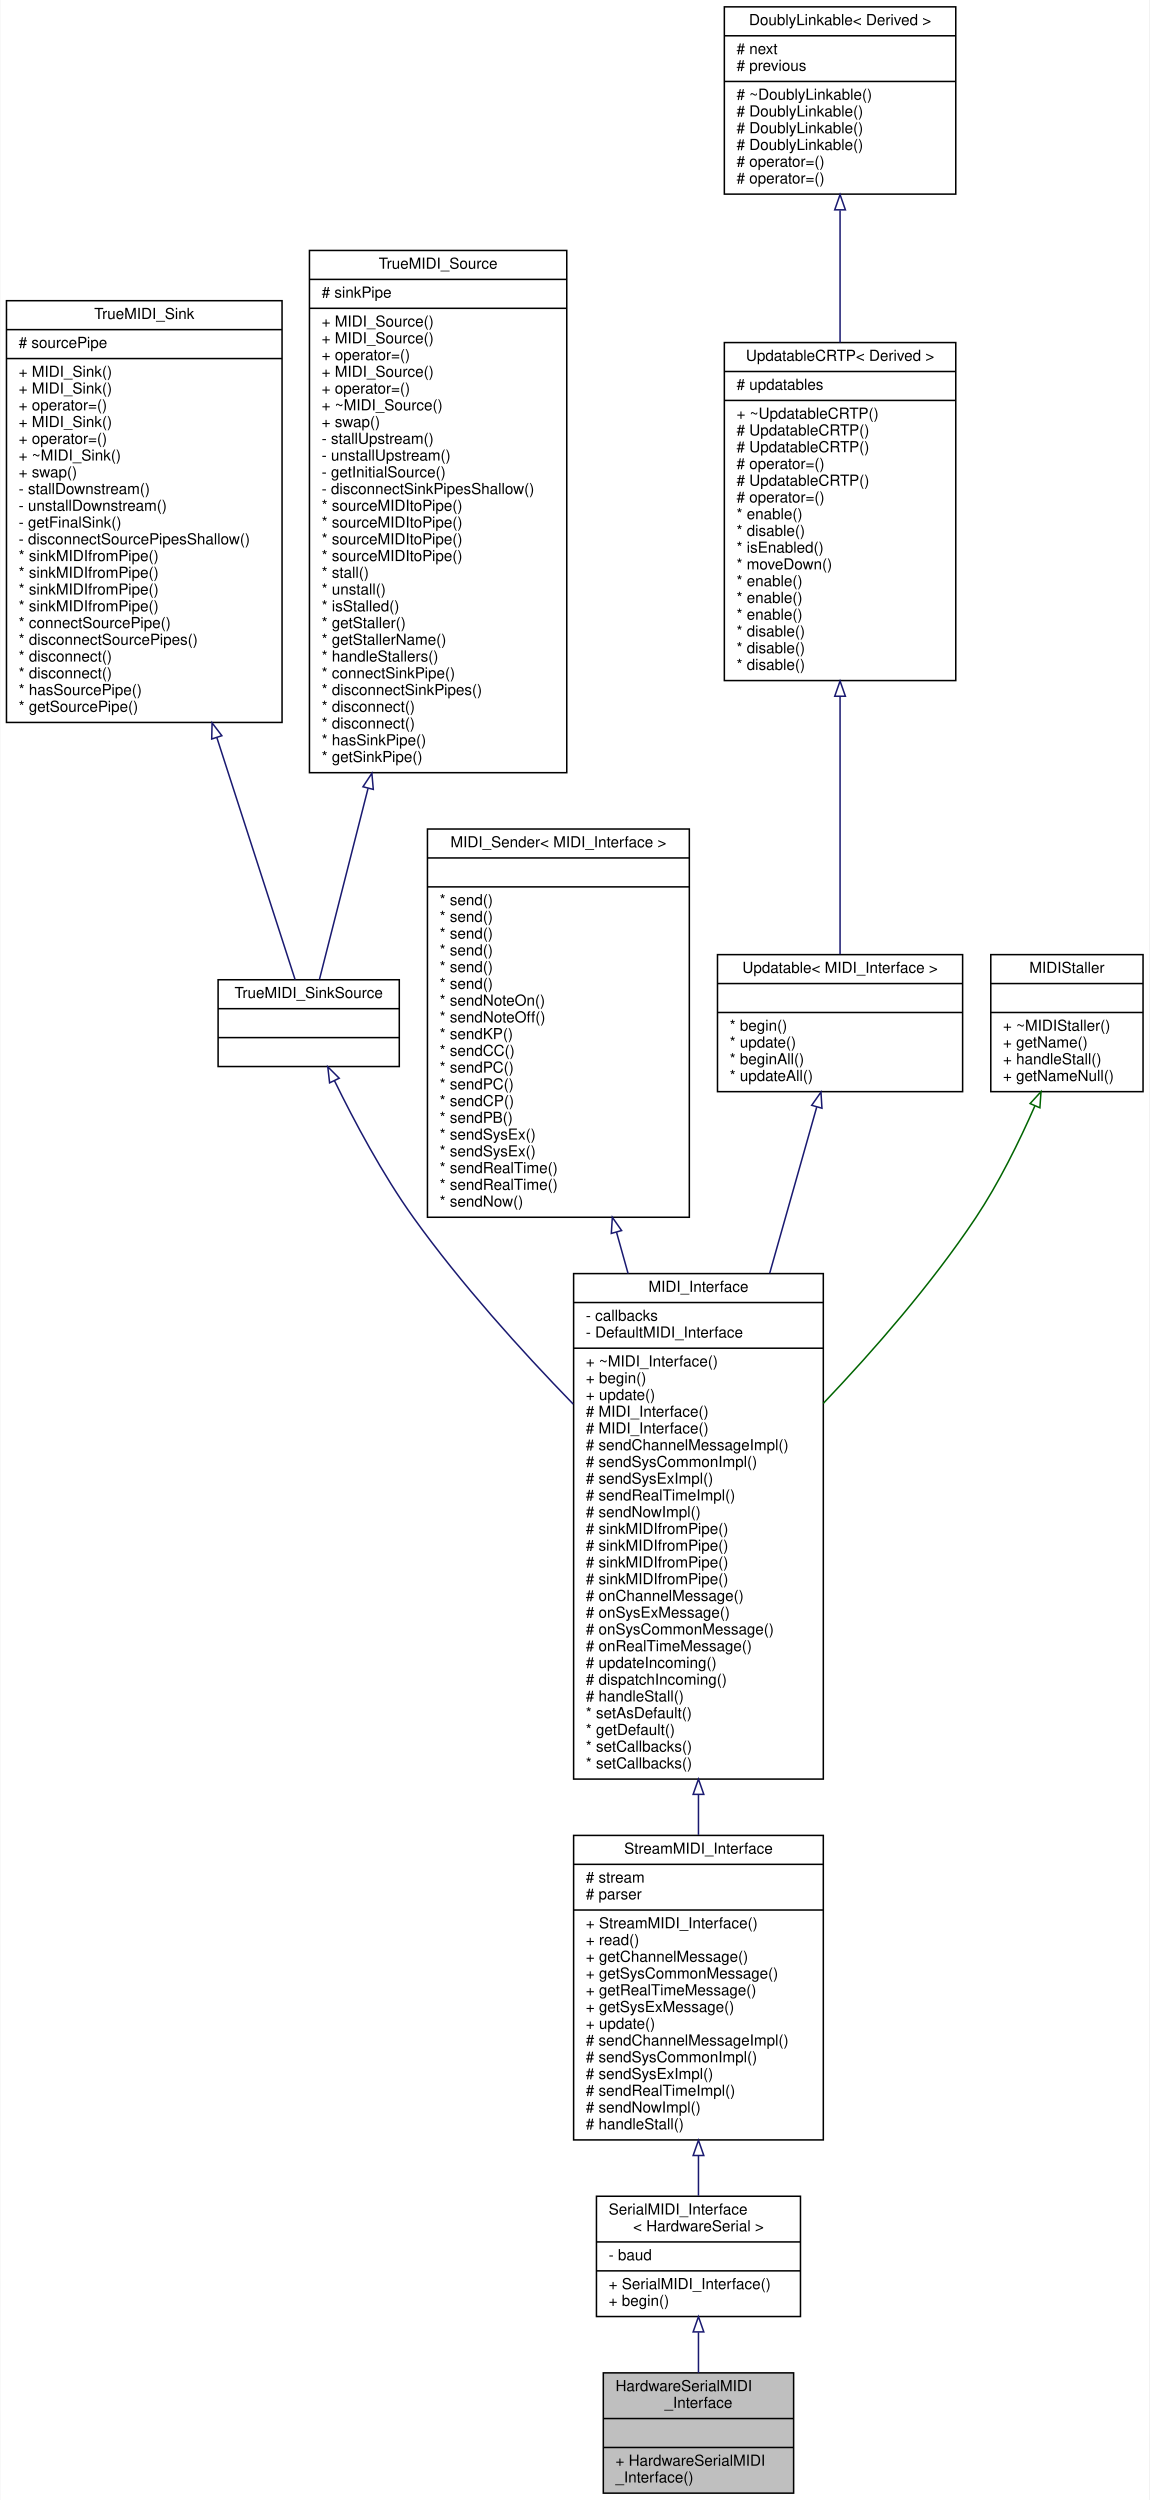
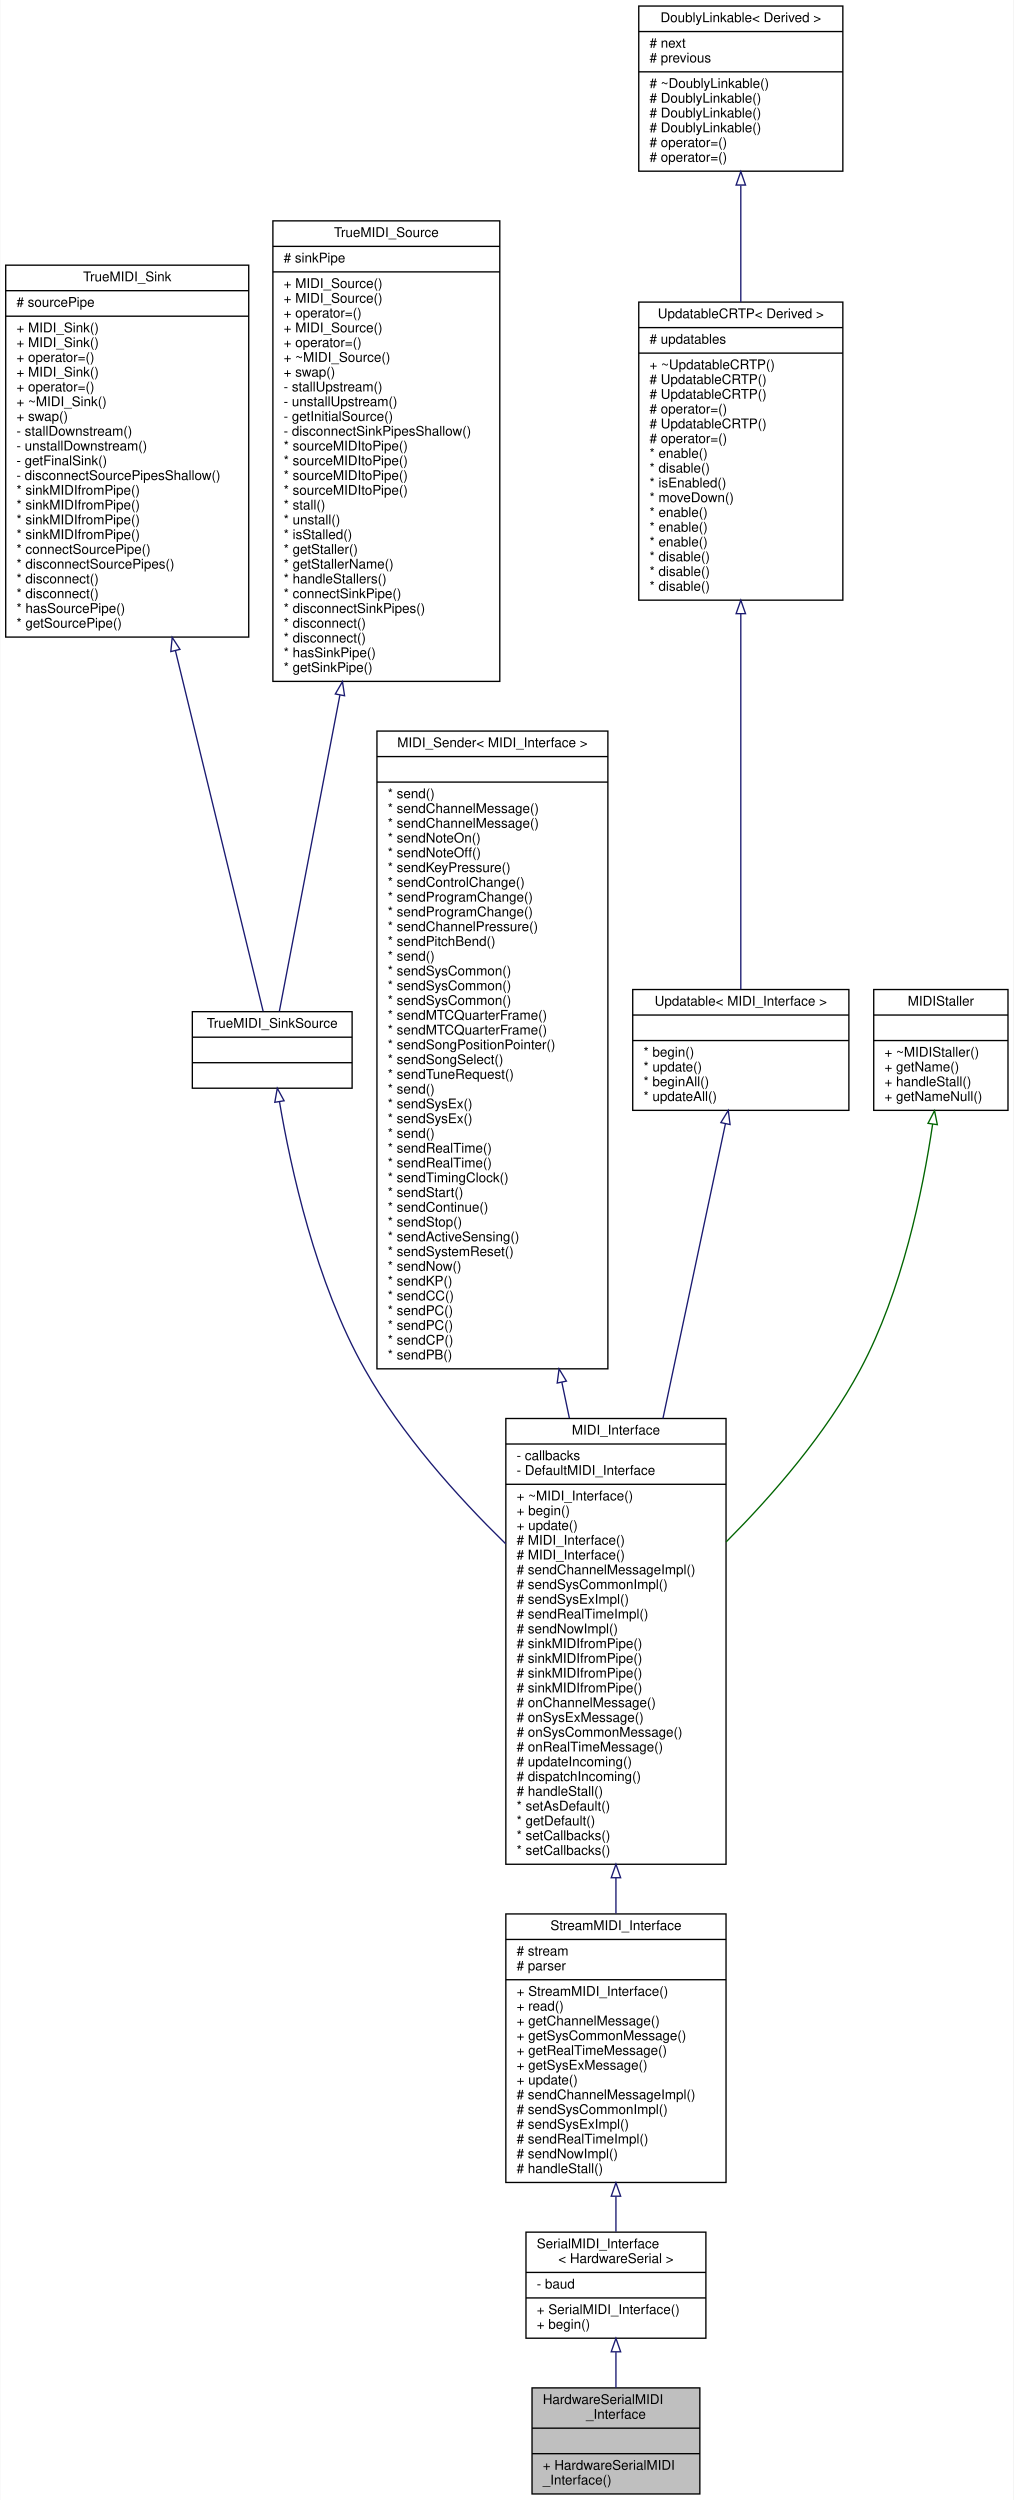
- <svg xmlns="http://www.w3.org/2000/svg" xmlns:xlink="http://www.w3.org/1999/xlink" width="755pt" height="1642pt" viewBox="0.00 0.00 754.50 1642.00">
-   <g id="graph0" class="graph" transform="scale(1 1) rotate(0) translate(4 1638)">
-     <polygon fill="white" stroke="transparent" points="-4,4 -4,-1638 750.5,-1638 750.5,4 -4,4" />
+ <svg xmlns="http://www.w3.org/2000/svg" xmlns:xlink="http://www.w3.org/1999/xlink" width="755pt" height="1862pt" viewBox="0.00 0.00 754.50 1862.00">
+   <g id="graph0" class="graph" transform="scale(1 1) rotate(0) translate(4 1858)">
+     <polygon fill="white" stroke="transparent" points="-4,4 -4,-1858 750.5,-1858 750.5,4 -4,4" />
    <g id="node1" class="node">
      <g id="a_node1">
        <a xlink:title="A class for MIDI interfaces sending and receiving MIDI messages over a Hardware Serial port.">
          <polygon fill="#bfbfbf" stroke="black" points="392,-0.5 392,-79.5 517,-79.5 517,-0.5 392,-0.5" />
          <text text-anchor="start" x="400" y="-67.5" font-family="Helvetica,sans-Serif" font-size="10.00">HardwareSerialMIDI</text>
          <text text-anchor="middle" x="454.5" y="-56.5" font-family="Helvetica,sans-Serif" font-size="10.00">_Interface</text>
          <polyline fill="none" stroke="black" points="392,-49.5 517,-49.5 " />
          <text text-anchor="middle" x="454.5" y="-37.5" font-family="Helvetica,sans-Serif" font-size="10.00"> </text>
          <polyline fill="none" stroke="black" points="392,-30.5 517,-30.5 " />
          <text text-anchor="start" x="400" y="-18.5" font-family="Helvetica,sans-Serif" font-size="10.00">+ HardwareSerialMIDI</text>
          <text text-anchor="start" x="400" y="-7.5" font-family="Helvetica,sans-Serif" font-size="10.00">_Interface()</text>
        </a>
      </g>
    </g>
    <g id="node2" class="node">
      <g id="a_node2">
        <a xlink:href="../../d9/db8/classSerialMIDI__Interface.html" target="_top" xlink:title=" ">
          <polygon fill="white" stroke="black" points="387.5,-116.5 387.5,-195.5 521.5,-195.5 521.5,-116.5 387.5,-116.5" />
          <text text-anchor="start" x="395.5" y="-183.5" font-family="Helvetica,sans-Serif" font-size="10.00">SerialMIDI_Interface</text>
          <text text-anchor="middle" x="454.5" y="-172.5" font-family="Helvetica,sans-Serif" font-size="10.00">&lt; HardwareSerial &gt;</text>
          <polyline fill="none" stroke="black" points="387.5,-165.5 521.5,-165.5 " />
          <text text-anchor="start" x="395.5" y="-153.5" font-family="Helvetica,sans-Serif" font-size="10.00">- baud</text>
          <polyline fill="none" stroke="black" points="387.5,-146.5 521.5,-146.5 " />
          <text text-anchor="start" x="395.5" y="-134.5" font-family="Helvetica,sans-Serif" font-size="10.00">+ SerialMIDI_Interface()</text>
          <text text-anchor="start" x="395.5" y="-123.5" font-family="Helvetica,sans-Serif" font-size="10.00">+ begin()</text>
        </a>
      </g>
    </g>
    <g id="edge1" class="edge">
      <path fill="none" stroke="midnightblue" d="M454.5,-106.15C454.5,-97.26 454.5,-88.1 454.5,-79.56" />
      <polygon fill="none" stroke="midnightblue" points="451,-106.4 454.5,-116.4 458,-106.4 451,-106.4" />
    </g>
    <g id="node3" class="node">
      <g id="a_node3">
        <a xlink:href="../../d3/dc3/classStreamMIDI__Interface.html" target="_top" xlink:title="A class for MIDI interfaces sending and receiving MIDI messages over a Stream.">
          <polygon fill="white" stroke="black" points="372.5,-232.5 372.5,-432.5 536.5,-432.5 536.5,-232.5 372.5,-232.5" />
          <text text-anchor="middle" x="454.5" y="-420.5" font-family="Helvetica,sans-Serif" font-size="10.00">StreamMIDI_Interface</text>
          <polyline fill="none" stroke="black" points="372.5,-413.5 536.5,-413.5 " />
          <text text-anchor="start" x="380.5" y="-401.5" font-family="Helvetica,sans-Serif" font-size="10.00"># stream</text>
          <text text-anchor="start" x="380.5" y="-390.5" font-family="Helvetica,sans-Serif" font-size="10.00"># parser</text>
          <polyline fill="none" stroke="black" points="372.5,-383.5 536.5,-383.5 " />
          <text text-anchor="start" x="380.5" y="-371.5" font-family="Helvetica,sans-Serif" font-size="10.00">+ StreamMIDI_Interface()</text>
          <text text-anchor="start" x="380.5" y="-360.5" font-family="Helvetica,sans-Serif" font-size="10.00">+ read()</text>
          <text text-anchor="start" x="380.5" y="-349.5" font-family="Helvetica,sans-Serif" font-size="10.00">+ getChannelMessage()</text>
          <text text-anchor="start" x="380.5" y="-338.5" font-family="Helvetica,sans-Serif" font-size="10.00">+ getSysCommonMessage()</text>
          <text text-anchor="start" x="380.5" y="-327.5" font-family="Helvetica,sans-Serif" font-size="10.00">+ getRealTimeMessage()</text>
          <text text-anchor="start" x="380.5" y="-316.5" font-family="Helvetica,sans-Serif" font-size="10.00">+ getSysExMessage()</text>
          <text text-anchor="start" x="380.5" y="-305.5" font-family="Helvetica,sans-Serif" font-size="10.00">+ update()</text>
          <text text-anchor="start" x="380.5" y="-294.5" font-family="Helvetica,sans-Serif" font-size="10.00"># sendChannelMessageImpl()</text>
          <text text-anchor="start" x="380.5" y="-283.5" font-family="Helvetica,sans-Serif" font-size="10.00"># sendSysCommonImpl()</text>
          <text text-anchor="start" x="380.5" y="-272.5" font-family="Helvetica,sans-Serif" font-size="10.00"># sendSysExImpl()</text>
          <text text-anchor="start" x="380.5" y="-261.5" font-family="Helvetica,sans-Serif" font-size="10.00"># sendRealTimeImpl()</text>
          <text text-anchor="start" x="380.5" y="-250.5" font-family="Helvetica,sans-Serif" font-size="10.00"># sendNowImpl()</text>
          <text text-anchor="start" x="380.5" y="-239.5" font-family="Helvetica,sans-Serif" font-size="10.00"># handleStall()</text>
        </a>
      </g>
    </g>
    <g id="edge2" class="edge">
      <path fill="none" stroke="midnightblue" d="M454.5,-222.09C454.5,-212.83 454.5,-203.92 454.5,-195.82" />
      <polygon fill="none" stroke="midnightblue" points="451,-222.27 454.5,-232.27 458,-222.27 451,-222.27" />
    </g>
    <g id="node4" class="node">
      <g id="a_node4">
        <a xlink:href="../../d9/d73/classMIDI__Interface.html" target="_top" xlink:title="An abstract class for MIDI interfaces.">
          <polygon fill="white" stroke="black" points="372.5,-469.5 372.5,-801.5 536.5,-801.5 536.5,-469.5 372.5,-469.5" />
          <text text-anchor="middle" x="454.5" y="-789.5" font-family="Helvetica,sans-Serif" font-size="10.00">MIDI_Interface</text>
          <polyline fill="none" stroke="black" points="372.5,-782.5 536.5,-782.5 " />
          <text text-anchor="start" x="380.5" y="-770.5" font-family="Helvetica,sans-Serif" font-size="10.00">- callbacks</text>
          <text text-anchor="start" x="380.5" y="-759.5" font-family="Helvetica,sans-Serif" font-size="10.00">- DefaultMIDI_Interface</text>
          <polyline fill="none" stroke="black" points="372.5,-752.5 536.5,-752.5 " />
          <text text-anchor="start" x="380.5" y="-740.5" font-family="Helvetica,sans-Serif" font-size="10.00">+ ~MIDI_Interface()</text>
          <text text-anchor="start" x="380.5" y="-729.5" font-family="Helvetica,sans-Serif" font-size="10.00">+ begin()</text>
          <text text-anchor="start" x="380.5" y="-718.5" font-family="Helvetica,sans-Serif" font-size="10.00">+ update()</text>
          <text text-anchor="start" x="380.5" y="-707.5" font-family="Helvetica,sans-Serif" font-size="10.00"># MIDI_Interface()</text>
          <text text-anchor="start" x="380.5" y="-696.5" font-family="Helvetica,sans-Serif" font-size="10.00"># MIDI_Interface()</text>
          <text text-anchor="start" x="380.5" y="-685.5" font-family="Helvetica,sans-Serif" font-size="10.00"># sendChannelMessageImpl()</text>
          <text text-anchor="start" x="380.5" y="-674.5" font-family="Helvetica,sans-Serif" font-size="10.00"># sendSysCommonImpl()</text>
          <text text-anchor="start" x="380.5" y="-663.5" font-family="Helvetica,sans-Serif" font-size="10.00"># sendSysExImpl()</text>
          <text text-anchor="start" x="380.5" y="-652.5" font-family="Helvetica,sans-Serif" font-size="10.00"># sendRealTimeImpl()</text>
          <text text-anchor="start" x="380.5" y="-641.5" font-family="Helvetica,sans-Serif" font-size="10.00"># sendNowImpl()</text>
          <text text-anchor="start" x="380.5" y="-630.5" font-family="Helvetica,sans-Serif" font-size="10.00"># sinkMIDIfromPipe()</text>
          <text text-anchor="start" x="380.5" y="-619.5" font-family="Helvetica,sans-Serif" font-size="10.00"># sinkMIDIfromPipe()</text>
          <text text-anchor="start" x="380.5" y="-608.5" font-family="Helvetica,sans-Serif" font-size="10.00"># sinkMIDIfromPipe()</text>
          <text text-anchor="start" x="380.5" y="-597.5" font-family="Helvetica,sans-Serif" font-size="10.00"># sinkMIDIfromPipe()</text>
          <text text-anchor="start" x="380.5" y="-586.5" font-family="Helvetica,sans-Serif" font-size="10.00"># onChannelMessage()</text>
          <text text-anchor="start" x="380.5" y="-575.5" font-family="Helvetica,sans-Serif" font-size="10.00"># onSysExMessage()</text>
          <text text-anchor="start" x="380.5" y="-564.5" font-family="Helvetica,sans-Serif" font-size="10.00"># onSysCommonMessage()</text>
          <text text-anchor="start" x="380.5" y="-553.5" font-family="Helvetica,sans-Serif" font-size="10.00"># onRealTimeMessage()</text>
          <text text-anchor="start" x="380.5" y="-542.5" font-family="Helvetica,sans-Serif" font-size="10.00"># updateIncoming()</text>
          <text text-anchor="start" x="380.5" y="-531.5" font-family="Helvetica,sans-Serif" font-size="10.00"># dispatchIncoming()</text>
          <text text-anchor="start" x="380.5" y="-520.5" font-family="Helvetica,sans-Serif" font-size="10.00"># handleStall()</text>
          <text text-anchor="start" x="380.5" y="-509.5" font-family="Helvetica,sans-Serif" font-size="10.00">* setAsDefault()</text>
          <text text-anchor="start" x="380.5" y="-498.5" font-family="Helvetica,sans-Serif" font-size="10.00">* getDefault()</text>
          <text text-anchor="start" x="380.5" y="-487.5" font-family="Helvetica,sans-Serif" font-size="10.00">* setCallbacks()</text>
          <text text-anchor="start" x="380.5" y="-476.5" font-family="Helvetica,sans-Serif" font-size="10.00">* setCallbacks()</text>
        </a>
      </g>
    </g>
    <g id="edge3" class="edge">
      <path fill="none" stroke="midnightblue" d="M454.5,-459.29C454.5,-450.3 454.5,-441.44 454.5,-432.84" />
      <polygon fill="none" stroke="midnightblue" points="451,-459.47 454.5,-469.47 458,-459.47 451,-459.47" />
    </g>
    <g id="node5" class="node">
      <g id="a_node5">
        <a xlink:href="../../d0/dc3/structTrueMIDI__SinkSource.html" target="_top" xlink:title="A struct that is both a TrueMIDI_Sink and a TrueMIDI_Source.">
-           <polygon fill="white" stroke="black" points="139,-937.5 139,-994.5 258,-994.5 258,-937.5 139,-937.5" />
-           <text text-anchor="middle" x="198.5" y="-982.5" font-family="Helvetica,sans-Serif" font-size="10.00">TrueMIDI_SinkSource</text>
-           <polyline fill="none" stroke="black" points="139,-975.5 258,-975.5 " />
-           <text text-anchor="middle" x="198.5" y="-963.5" font-family="Helvetica,sans-Serif" font-size="10.00"> </text>
-           <polyline fill="none" stroke="black" points="139,-956.5 258,-956.5 " />
-           <text text-anchor="middle" x="198.5" y="-944.5" font-family="Helvetica,sans-Serif" font-size="10.00"> </text>
+           <polygon fill="white" stroke="black" points="139,-1047.5 139,-1104.5 258,-1104.5 258,-1047.5 139,-1047.5" />
+           <text text-anchor="middle" x="198.5" y="-1092.5" font-family="Helvetica,sans-Serif" font-size="10.00">TrueMIDI_SinkSource</text>
+           <polyline fill="none" stroke="black" points="139,-1085.5 258,-1085.5 " />
+           <text text-anchor="middle" x="198.5" y="-1073.5" font-family="Helvetica,sans-Serif" font-size="10.00"> </text>
+           <polyline fill="none" stroke="black" points="139,-1066.5 258,-1066.5 " />
+           <text text-anchor="middle" x="198.5" y="-1054.5" font-family="Helvetica,sans-Serif" font-size="10.00"> </text>
        </a>
      </g>
    </g>
    <g id="edge4" class="edge">
-       <path fill="none" stroke="midnightblue" d="M215.46,-928.13C228.22,-901.98 246.97,-866.59 267.5,-838 298.41,-794.97 337.67,-751.38 372.23,-715.79" />
-       <polygon fill="none" stroke="midnightblue" points="212.23,-926.79 211.04,-937.32 218.53,-929.83 212.23,-926.79" />
+       <path fill="none" stroke="midnightblue" d="M203.92,-1037.39C212.12,-988.8 230.78,-902.78 267.5,-838 294.8,-789.84 335.76,-743.95 372.39,-708.16" />
+       <polygon fill="none" stroke="midnightblue" points="200.43,-1037.02 202.28,-1047.45 207.34,-1038.15 200.43,-1037.02" />
    </g>
    <g id="node6" class="node">
      <g id="a_node6">
        <a xlink:href="../../d9/db6/classMIDI__Sink.html" target="_top" xlink:title="Receives MIDI messages from a MIDI pipe.">
-           <polygon fill="white" stroke="black" points="0,-1163.5 0,-1440.5 181,-1440.5 181,-1163.5 0,-1163.5" />
-           <text text-anchor="middle" x="90.5" y="-1428.5" font-family="Helvetica,sans-Serif" font-size="10.00">TrueMIDI_Sink</text>
-           <polyline fill="none" stroke="black" points="0,-1421.5 181,-1421.5 " />
-           <text text-anchor="start" x="8" y="-1409.5" font-family="Helvetica,sans-Serif" font-size="10.00"># sourcePipe</text>
-           <polyline fill="none" stroke="black" points="0,-1402.5 181,-1402.5 " />
-           <text text-anchor="start" x="8" y="-1390.5" font-family="Helvetica,sans-Serif" font-size="10.00">+ MIDI_Sink()</text>
-           <text text-anchor="start" x="8" y="-1379.5" font-family="Helvetica,sans-Serif" font-size="10.00">+ MIDI_Sink()</text>
-           <text text-anchor="start" x="8" y="-1368.5" font-family="Helvetica,sans-Serif" font-size="10.00">+ operator=()</text>
-           <text text-anchor="start" x="8" y="-1357.5" font-family="Helvetica,sans-Serif" font-size="10.00">+ MIDI_Sink()</text>
-           <text text-anchor="start" x="8" y="-1346.5" font-family="Helvetica,sans-Serif" font-size="10.00">+ operator=()</text>
-           <text text-anchor="start" x="8" y="-1335.5" font-family="Helvetica,sans-Serif" font-size="10.00">+ ~MIDI_Sink()</text>
-           <text text-anchor="start" x="8" y="-1324.5" font-family="Helvetica,sans-Serif" font-size="10.00">+ swap()</text>
-           <text text-anchor="start" x="8" y="-1313.5" font-family="Helvetica,sans-Serif" font-size="10.00">- stallDownstream()</text>
-           <text text-anchor="start" x="8" y="-1302.5" font-family="Helvetica,sans-Serif" font-size="10.00">- unstallDownstream()</text>
-           <text text-anchor="start" x="8" y="-1291.5" font-family="Helvetica,sans-Serif" font-size="10.00">- getFinalSink()</text>
-           <text text-anchor="start" x="8" y="-1280.5" font-family="Helvetica,sans-Serif" font-size="10.00">- disconnectSourcePipesShallow()</text>
-           <text text-anchor="start" x="8" y="-1269.5" font-family="Helvetica,sans-Serif" font-size="10.00">* sinkMIDIfromPipe()</text>
-           <text text-anchor="start" x="8" y="-1258.5" font-family="Helvetica,sans-Serif" font-size="10.00">* sinkMIDIfromPipe()</text>
-           <text text-anchor="start" x="8" y="-1247.5" font-family="Helvetica,sans-Serif" font-size="10.00">* sinkMIDIfromPipe()</text>
-           <text text-anchor="start" x="8" y="-1236.5" font-family="Helvetica,sans-Serif" font-size="10.00">* sinkMIDIfromPipe()</text>
-           <text text-anchor="start" x="8" y="-1225.5" font-family="Helvetica,sans-Serif" font-size="10.00">* connectSourcePipe()</text>
-           <text text-anchor="start" x="8" y="-1214.5" font-family="Helvetica,sans-Serif" font-size="10.00">* disconnectSourcePipes()</text>
-           <text text-anchor="start" x="8" y="-1203.5" font-family="Helvetica,sans-Serif" font-size="10.00">* disconnect()</text>
-           <text text-anchor="start" x="8" y="-1192.5" font-family="Helvetica,sans-Serif" font-size="10.00">* disconnect()</text>
-           <text text-anchor="start" x="8" y="-1181.5" font-family="Helvetica,sans-Serif" font-size="10.00">* hasSourcePipe()</text>
-           <text text-anchor="start" x="8" y="-1170.5" font-family="Helvetica,sans-Serif" font-size="10.00">* getSourcePipe()</text>
+           <polygon fill="white" stroke="black" points="0,-1383.5 0,-1660.5 181,-1660.5 181,-1383.5 0,-1383.5" />
+           <text text-anchor="middle" x="90.5" y="-1648.5" font-family="Helvetica,sans-Serif" font-size="10.00">TrueMIDI_Sink</text>
+           <polyline fill="none" stroke="black" points="0,-1641.5 181,-1641.5 " />
+           <text text-anchor="start" x="8" y="-1629.5" font-family="Helvetica,sans-Serif" font-size="10.00"># sourcePipe</text>
+           <polyline fill="none" stroke="black" points="0,-1622.5 181,-1622.5 " />
+           <text text-anchor="start" x="8" y="-1610.5" font-family="Helvetica,sans-Serif" font-size="10.00">+ MIDI_Sink()</text>
+           <text text-anchor="start" x="8" y="-1599.5" font-family="Helvetica,sans-Serif" font-size="10.00">+ MIDI_Sink()</text>
+           <text text-anchor="start" x="8" y="-1588.5" font-family="Helvetica,sans-Serif" font-size="10.00">+ operator=()</text>
+           <text text-anchor="start" x="8" y="-1577.5" font-family="Helvetica,sans-Serif" font-size="10.00">+ MIDI_Sink()</text>
+           <text text-anchor="start" x="8" y="-1566.5" font-family="Helvetica,sans-Serif" font-size="10.00">+ operator=()</text>
+           <text text-anchor="start" x="8" y="-1555.5" font-family="Helvetica,sans-Serif" font-size="10.00">+ ~MIDI_Sink()</text>
+           <text text-anchor="start" x="8" y="-1544.5" font-family="Helvetica,sans-Serif" font-size="10.00">+ swap()</text>
+           <text text-anchor="start" x="8" y="-1533.5" font-family="Helvetica,sans-Serif" font-size="10.00">- stallDownstream()</text>
+           <text text-anchor="start" x="8" y="-1522.5" font-family="Helvetica,sans-Serif" font-size="10.00">- unstallDownstream()</text>
+           <text text-anchor="start" x="8" y="-1511.5" font-family="Helvetica,sans-Serif" font-size="10.00">- getFinalSink()</text>
+           <text text-anchor="start" x="8" y="-1500.5" font-family="Helvetica,sans-Serif" font-size="10.00">- disconnectSourcePipesShallow()</text>
+           <text text-anchor="start" x="8" y="-1489.5" font-family="Helvetica,sans-Serif" font-size="10.00">* sinkMIDIfromPipe()</text>
+           <text text-anchor="start" x="8" y="-1478.5" font-family="Helvetica,sans-Serif" font-size="10.00">* sinkMIDIfromPipe()</text>
+           <text text-anchor="start" x="8" y="-1467.5" font-family="Helvetica,sans-Serif" font-size="10.00">* sinkMIDIfromPipe()</text>
+           <text text-anchor="start" x="8" y="-1456.5" font-family="Helvetica,sans-Serif" font-size="10.00">* sinkMIDIfromPipe()</text>
+           <text text-anchor="start" x="8" y="-1445.5" font-family="Helvetica,sans-Serif" font-size="10.00">* connectSourcePipe()</text>
+           <text text-anchor="start" x="8" y="-1434.5" font-family="Helvetica,sans-Serif" font-size="10.00">* disconnectSourcePipes()</text>
+           <text text-anchor="start" x="8" y="-1423.5" font-family="Helvetica,sans-Serif" font-size="10.00">* disconnect()</text>
+           <text text-anchor="start" x="8" y="-1412.5" font-family="Helvetica,sans-Serif" font-size="10.00">* disconnect()</text>
+           <text text-anchor="start" x="8" y="-1401.5" font-family="Helvetica,sans-Serif" font-size="10.00">* hasSourcePipe()</text>
+           <text text-anchor="start" x="8" y="-1390.5" font-family="Helvetica,sans-Serif" font-size="10.00">* getSourcePipe()</text>
        </a>
      </g>
    </g>
    <g id="edge5" class="edge">
-       <path fill="none" stroke="midnightblue" d="M138.16,-1153.6C157.61,-1093.44 178.18,-1029.84 189.57,-994.61" />
-       <polygon fill="none" stroke="midnightblue" points="134.8,-1152.63 135.05,-1163.22 141.46,-1154.78 134.8,-1152.63" />
+       <path fill="none" stroke="midnightblue" d="M126.42,-1373.33C150.04,-1276.24 178.87,-1157.71 191.74,-1104.8" />
+       <polygon fill="none" stroke="midnightblue" points="122.97,-1372.71 124.01,-1383.25 129.77,-1374.36 122.97,-1372.71" />
    </g>
    <g id="node7" class="node">
      <g id="a_node7">
        <a xlink:href="../../df/d5b/classMIDI__Source.html" target="_top" xlink:title="Class that can send MIDI messages to a MIDI pipe.">
-           <polygon fill="white" stroke="black" points="199,-1130.5 199,-1473.5 368,-1473.5 368,-1130.5 199,-1130.5" />
-           <text text-anchor="middle" x="283.5" y="-1461.5" font-family="Helvetica,sans-Serif" font-size="10.00">TrueMIDI_Source</text>
-           <polyline fill="none" stroke="black" points="199,-1454.5 368,-1454.5 " />
-           <text text-anchor="start" x="207" y="-1442.5" font-family="Helvetica,sans-Serif" font-size="10.00"># sinkPipe</text>
-           <polyline fill="none" stroke="black" points="199,-1435.5 368,-1435.5 " />
-           <text text-anchor="start" x="207" y="-1423.5" font-family="Helvetica,sans-Serif" font-size="10.00">+ MIDI_Source()</text>
-           <text text-anchor="start" x="207" y="-1412.5" font-family="Helvetica,sans-Serif" font-size="10.00">+ MIDI_Source()</text>
-           <text text-anchor="start" x="207" y="-1401.5" font-family="Helvetica,sans-Serif" font-size="10.00">+ operator=()</text>
-           <text text-anchor="start" x="207" y="-1390.5" font-family="Helvetica,sans-Serif" font-size="10.00">+ MIDI_Source()</text>
-           <text text-anchor="start" x="207" y="-1379.5" font-family="Helvetica,sans-Serif" font-size="10.00">+ operator=()</text>
-           <text text-anchor="start" x="207" y="-1368.5" font-family="Helvetica,sans-Serif" font-size="10.00">+ ~MIDI_Source()</text>
-           <text text-anchor="start" x="207" y="-1357.5" font-family="Helvetica,sans-Serif" font-size="10.00">+ swap()</text>
-           <text text-anchor="start" x="207" y="-1346.5" font-family="Helvetica,sans-Serif" font-size="10.00">- stallUpstream()</text>
-           <text text-anchor="start" x="207" y="-1335.5" font-family="Helvetica,sans-Serif" font-size="10.00">- unstallUpstream()</text>
-           <text text-anchor="start" x="207" y="-1324.5" font-family="Helvetica,sans-Serif" font-size="10.00">- getInitialSource()</text>
-           <text text-anchor="start" x="207" y="-1313.5" font-family="Helvetica,sans-Serif" font-size="10.00">- disconnectSinkPipesShallow()</text>
-           <text text-anchor="start" x="207" y="-1302.5" font-family="Helvetica,sans-Serif" font-size="10.00">* sourceMIDItoPipe()</text>
-           <text text-anchor="start" x="207" y="-1291.5" font-family="Helvetica,sans-Serif" font-size="10.00">* sourceMIDItoPipe()</text>
-           <text text-anchor="start" x="207" y="-1280.5" font-family="Helvetica,sans-Serif" font-size="10.00">* sourceMIDItoPipe()</text>
-           <text text-anchor="start" x="207" y="-1269.5" font-family="Helvetica,sans-Serif" font-size="10.00">* sourceMIDItoPipe()</text>
-           <text text-anchor="start" x="207" y="-1258.5" font-family="Helvetica,sans-Serif" font-size="10.00">* stall()</text>
-           <text text-anchor="start" x="207" y="-1247.5" font-family="Helvetica,sans-Serif" font-size="10.00">* unstall()</text>
-           <text text-anchor="start" x="207" y="-1236.5" font-family="Helvetica,sans-Serif" font-size="10.00">* isStalled()</text>
-           <text text-anchor="start" x="207" y="-1225.5" font-family="Helvetica,sans-Serif" font-size="10.00">* getStaller()</text>
-           <text text-anchor="start" x="207" y="-1214.5" font-family="Helvetica,sans-Serif" font-size="10.00">* getStallerName()</text>
-           <text text-anchor="start" x="207" y="-1203.5" font-family="Helvetica,sans-Serif" font-size="10.00">* handleStallers()</text>
-           <text text-anchor="start" x="207" y="-1192.5" font-family="Helvetica,sans-Serif" font-size="10.00">* connectSinkPipe()</text>
-           <text text-anchor="start" x="207" y="-1181.5" font-family="Helvetica,sans-Serif" font-size="10.00">* disconnectSinkPipes()</text>
-           <text text-anchor="start" x="207" y="-1170.5" font-family="Helvetica,sans-Serif" font-size="10.00">* disconnect()</text>
-           <text text-anchor="start" x="207" y="-1159.5" font-family="Helvetica,sans-Serif" font-size="10.00">* disconnect()</text>
-           <text text-anchor="start" x="207" y="-1148.5" font-family="Helvetica,sans-Serif" font-size="10.00">* hasSinkPipe()</text>
-           <text text-anchor="start" x="207" y="-1137.5" font-family="Helvetica,sans-Serif" font-size="10.00">* getSinkPipe()</text>
+           <polygon fill="white" stroke="black" points="199,-1350.5 199,-1693.5 368,-1693.5 368,-1350.5 199,-1350.5" />
+           <text text-anchor="middle" x="283.5" y="-1681.5" font-family="Helvetica,sans-Serif" font-size="10.00">TrueMIDI_Source</text>
+           <polyline fill="none" stroke="black" points="199,-1674.5 368,-1674.5 " />
+           <text text-anchor="start" x="207" y="-1662.5" font-family="Helvetica,sans-Serif" font-size="10.00"># sinkPipe</text>
+           <polyline fill="none" stroke="black" points="199,-1655.5 368,-1655.5 " />
+           <text text-anchor="start" x="207" y="-1643.5" font-family="Helvetica,sans-Serif" font-size="10.00">+ MIDI_Source()</text>
+           <text text-anchor="start" x="207" y="-1632.5" font-family="Helvetica,sans-Serif" font-size="10.00">+ MIDI_Source()</text>
+           <text text-anchor="start" x="207" y="-1621.5" font-family="Helvetica,sans-Serif" font-size="10.00">+ operator=()</text>
+           <text text-anchor="start" x="207" y="-1610.5" font-family="Helvetica,sans-Serif" font-size="10.00">+ MIDI_Source()</text>
+           <text text-anchor="start" x="207" y="-1599.5" font-family="Helvetica,sans-Serif" font-size="10.00">+ operator=()</text>
+           <text text-anchor="start" x="207" y="-1588.5" font-family="Helvetica,sans-Serif" font-size="10.00">+ ~MIDI_Source()</text>
+           <text text-anchor="start" x="207" y="-1577.5" font-family="Helvetica,sans-Serif" font-size="10.00">+ swap()</text>
+           <text text-anchor="start" x="207" y="-1566.5" font-family="Helvetica,sans-Serif" font-size="10.00">- stallUpstream()</text>
+           <text text-anchor="start" x="207" y="-1555.5" font-family="Helvetica,sans-Serif" font-size="10.00">- unstallUpstream()</text>
+           <text text-anchor="start" x="207" y="-1544.5" font-family="Helvetica,sans-Serif" font-size="10.00">- getInitialSource()</text>
+           <text text-anchor="start" x="207" y="-1533.5" font-family="Helvetica,sans-Serif" font-size="10.00">- disconnectSinkPipesShallow()</text>
+           <text text-anchor="start" x="207" y="-1522.5" font-family="Helvetica,sans-Serif" font-size="10.00">* sourceMIDItoPipe()</text>
+           <text text-anchor="start" x="207" y="-1511.5" font-family="Helvetica,sans-Serif" font-size="10.00">* sourceMIDItoPipe()</text>
+           <text text-anchor="start" x="207" y="-1500.5" font-family="Helvetica,sans-Serif" font-size="10.00">* sourceMIDItoPipe()</text>
+           <text text-anchor="start" x="207" y="-1489.5" font-family="Helvetica,sans-Serif" font-size="10.00">* sourceMIDItoPipe()</text>
+           <text text-anchor="start" x="207" y="-1478.5" font-family="Helvetica,sans-Serif" font-size="10.00">* stall()</text>
+           <text text-anchor="start" x="207" y="-1467.5" font-family="Helvetica,sans-Serif" font-size="10.00">* unstall()</text>
+           <text text-anchor="start" x="207" y="-1456.5" font-family="Helvetica,sans-Serif" font-size="10.00">* isStalled()</text>
+           <text text-anchor="start" x="207" y="-1445.5" font-family="Helvetica,sans-Serif" font-size="10.00">* getStaller()</text>
+           <text text-anchor="start" x="207" y="-1434.5" font-family="Helvetica,sans-Serif" font-size="10.00">* getStallerName()</text>
+           <text text-anchor="start" x="207" y="-1423.5" font-family="Helvetica,sans-Serif" font-size="10.00">* handleStallers()</text>
+           <text text-anchor="start" x="207" y="-1412.5" font-family="Helvetica,sans-Serif" font-size="10.00">* connectSinkPipe()</text>
+           <text text-anchor="start" x="207" y="-1401.5" font-family="Helvetica,sans-Serif" font-size="10.00">* disconnectSinkPipes()</text>
+           <text text-anchor="start" x="207" y="-1390.5" font-family="Helvetica,sans-Serif" font-size="10.00">* disconnect()</text>
+           <text text-anchor="start" x="207" y="-1379.5" font-family="Helvetica,sans-Serif" font-size="10.00">* disconnect()</text>
+           <text text-anchor="start" x="207" y="-1368.5" font-family="Helvetica,sans-Serif" font-size="10.00">* hasSinkPipe()</text>
+           <text text-anchor="start" x="207" y="-1357.5" font-family="Helvetica,sans-Serif" font-size="10.00">* getSinkPipe()</text>
        </a>
      </g>
    </g>
    <g id="edge6" class="edge">
-       <path fill="none" stroke="midnightblue" d="M237.49,-1120.23C224.97,-1071.01 212.85,-1023.4 205.54,-994.65" />
-       <polygon fill="none" stroke="midnightblue" points="234.15,-1121.26 240,-1130.09 240.93,-1119.53 234.15,-1121.26" />
+       <path fill="none" stroke="midnightblue" d="M248.9,-1340.26C231.75,-1250.66 212.81,-1151.76 203.81,-1104.76" />
+       <polygon fill="none" stroke="midnightblue" points="245.5,-1341.13 250.82,-1350.29 252.38,-1339.81 245.5,-1341.13" />
    </g>
    <g id="node8" class="node">
      <g id="a_node8">
        <a xlink:href="../../d6/d72/classMIDI__Sender.html" target="_top" xlink:title=" ">
-           <polygon fill="white" stroke="black" points="276.5,-838.5 276.5,-1093.5 448.5,-1093.5 448.5,-838.5 276.5,-838.5" />
-           <text text-anchor="middle" x="362.5" y="-1081.5" font-family="Helvetica,sans-Serif" font-size="10.00">MIDI_Sender&lt; MIDI_Interface &gt;</text>
-           <polyline fill="none" stroke="black" points="276.5,-1074.5 448.5,-1074.5 " />
-           <text text-anchor="middle" x="362.5" y="-1062.5" font-family="Helvetica,sans-Serif" font-size="10.00"> </text>
-           <polyline fill="none" stroke="black" points="276.5,-1055.5 448.5,-1055.5 " />
+           <polygon fill="white" stroke="black" points="276.5,-838.5 276.5,-1313.5 448.5,-1313.5 448.5,-838.5 276.5,-838.5" />
+           <text text-anchor="middle" x="362.5" y="-1301.5" font-family="Helvetica,sans-Serif" font-size="10.00">MIDI_Sender&lt; MIDI_Interface &gt;</text>
+           <polyline fill="none" stroke="black" points="276.5,-1294.5 448.5,-1294.5 " />
+           <text text-anchor="middle" x="362.5" y="-1282.5" font-family="Helvetica,sans-Serif" font-size="10.00"> </text>
+           <polyline fill="none" stroke="black" points="276.5,-1275.5 448.5,-1275.5 " />
+           <text text-anchor="start" x="284.5" y="-1263.5" font-family="Helvetica,sans-Serif" font-size="10.00">* send()</text>
+           <text text-anchor="start" x="284.5" y="-1252.5" font-family="Helvetica,sans-Serif" font-size="10.00">* sendChannelMessage()</text>
+           <text text-anchor="start" x="284.5" y="-1241.5" font-family="Helvetica,sans-Serif" font-size="10.00">* sendChannelMessage()</text>
+           <text text-anchor="start" x="284.5" y="-1230.5" font-family="Helvetica,sans-Serif" font-size="10.00">* sendNoteOn()</text>
+           <text text-anchor="start" x="284.5" y="-1219.5" font-family="Helvetica,sans-Serif" font-size="10.00">* sendNoteOff()</text>
+           <text text-anchor="start" x="284.5" y="-1208.5" font-family="Helvetica,sans-Serif" font-size="10.00">* sendKeyPressure()</text>
+           <text text-anchor="start" x="284.5" y="-1197.5" font-family="Helvetica,sans-Serif" font-size="10.00">* sendControlChange()</text>
+           <text text-anchor="start" x="284.5" y="-1186.5" font-family="Helvetica,sans-Serif" font-size="10.00">* sendProgramChange()</text>
+           <text text-anchor="start" x="284.5" y="-1175.5" font-family="Helvetica,sans-Serif" font-size="10.00">* sendProgramChange()</text>
+           <text text-anchor="start" x="284.5" y="-1164.5" font-family="Helvetica,sans-Serif" font-size="10.00">* sendChannelPressure()</text>
+           <text text-anchor="start" x="284.5" y="-1153.5" font-family="Helvetica,sans-Serif" font-size="10.00">* sendPitchBend()</text>
+           <text text-anchor="start" x="284.5" y="-1142.5" font-family="Helvetica,sans-Serif" font-size="10.00">* send()</text>
+           <text text-anchor="start" x="284.5" y="-1131.5" font-family="Helvetica,sans-Serif" font-size="10.00">* sendSysCommon()</text>
+           <text text-anchor="start" x="284.5" y="-1120.5" font-family="Helvetica,sans-Serif" font-size="10.00">* sendSysCommon()</text>
+           <text text-anchor="start" x="284.5" y="-1109.5" font-family="Helvetica,sans-Serif" font-size="10.00">* sendSysCommon()</text>
+           <text text-anchor="start" x="284.5" y="-1098.5" font-family="Helvetica,sans-Serif" font-size="10.00">* sendMTCQuarterFrame()</text>
+           <text text-anchor="start" x="284.5" y="-1087.5" font-family="Helvetica,sans-Serif" font-size="10.00">* sendMTCQuarterFrame()</text>
+           <text text-anchor="start" x="284.5" y="-1076.5" font-family="Helvetica,sans-Serif" font-size="10.00">* sendSongPositionPointer()</text>
+           <text text-anchor="start" x="284.5" y="-1065.5" font-family="Helvetica,sans-Serif" font-size="10.00">* sendSongSelect()</text>
+           <text text-anchor="start" x="284.5" y="-1054.5" font-family="Helvetica,sans-Serif" font-size="10.00">* sendTuneRequest()</text>
          <text text-anchor="start" x="284.5" y="-1043.5" font-family="Helvetica,sans-Serif" font-size="10.00">* send()</text>
-           <text text-anchor="start" x="284.5" y="-1032.5" font-family="Helvetica,sans-Serif" font-size="10.00">* send()</text>
-           <text text-anchor="start" x="284.5" y="-1021.5" font-family="Helvetica,sans-Serif" font-size="10.00">* send()</text>
+           <text text-anchor="start" x="284.5" y="-1032.5" font-family="Helvetica,sans-Serif" font-size="10.00">* sendSysEx()</text>
+           <text text-anchor="start" x="284.5" y="-1021.5" font-family="Helvetica,sans-Serif" font-size="10.00">* sendSysEx()</text>
          <text text-anchor="start" x="284.5" y="-1010.5" font-family="Helvetica,sans-Serif" font-size="10.00">* send()</text>
-           <text text-anchor="start" x="284.5" y="-999.5" font-family="Helvetica,sans-Serif" font-size="10.00">* send()</text>
-           <text text-anchor="start" x="284.5" y="-988.5" font-family="Helvetica,sans-Serif" font-size="10.00">* send()</text>
-           <text text-anchor="start" x="284.5" y="-977.5" font-family="Helvetica,sans-Serif" font-size="10.00">* sendNoteOn()</text>
-           <text text-anchor="start" x="284.5" y="-966.5" font-family="Helvetica,sans-Serif" font-size="10.00">* sendNoteOff()</text>
-           <text text-anchor="start" x="284.5" y="-955.5" font-family="Helvetica,sans-Serif" font-size="10.00">* sendKP()</text>
-           <text text-anchor="start" x="284.5" y="-944.5" font-family="Helvetica,sans-Serif" font-size="10.00">* sendCC()</text>
-           <text text-anchor="start" x="284.5" y="-933.5" font-family="Helvetica,sans-Serif" font-size="10.00">* sendPC()</text>
-           <text text-anchor="start" x="284.5" y="-922.5" font-family="Helvetica,sans-Serif" font-size="10.00">* sendPC()</text>
-           <text text-anchor="start" x="284.5" y="-911.5" font-family="Helvetica,sans-Serif" font-size="10.00">* sendCP()</text>
-           <text text-anchor="start" x="284.5" y="-900.5" font-family="Helvetica,sans-Serif" font-size="10.00">* sendPB()</text>
-           <text text-anchor="start" x="284.5" y="-889.5" font-family="Helvetica,sans-Serif" font-size="10.00">* sendSysEx()</text>
-           <text text-anchor="start" x="284.5" y="-878.5" font-family="Helvetica,sans-Serif" font-size="10.00">* sendSysEx()</text>
-           <text text-anchor="start" x="284.5" y="-867.5" font-family="Helvetica,sans-Serif" font-size="10.00">* sendRealTime()</text>
-           <text text-anchor="start" x="284.5" y="-856.5" font-family="Helvetica,sans-Serif" font-size="10.00">* sendRealTime()</text>
-           <text text-anchor="start" x="284.5" y="-845.5" font-family="Helvetica,sans-Serif" font-size="10.00">* sendNow()</text>
+           <text text-anchor="start" x="284.5" y="-999.5" font-family="Helvetica,sans-Serif" font-size="10.00">* sendRealTime()</text>
+           <text text-anchor="start" x="284.5" y="-988.5" font-family="Helvetica,sans-Serif" font-size="10.00">* sendRealTime()</text>
+           <text text-anchor="start" x="284.5" y="-977.5" font-family="Helvetica,sans-Serif" font-size="10.00">* sendTimingClock()</text>
+           <text text-anchor="start" x="284.5" y="-966.5" font-family="Helvetica,sans-Serif" font-size="10.00">* sendStart()</text>
+           <text text-anchor="start" x="284.5" y="-955.5" font-family="Helvetica,sans-Serif" font-size="10.00">* sendContinue()</text>
+           <text text-anchor="start" x="284.5" y="-944.5" font-family="Helvetica,sans-Serif" font-size="10.00">* sendStop()</text>
+           <text text-anchor="start" x="284.5" y="-933.5" font-family="Helvetica,sans-Serif" font-size="10.00">* sendActiveSensing()</text>
+           <text text-anchor="start" x="284.5" y="-922.5" font-family="Helvetica,sans-Serif" font-size="10.00">* sendSystemReset()</text>
+           <text text-anchor="start" x="284.5" y="-911.5" font-family="Helvetica,sans-Serif" font-size="10.00">* sendNow()</text>
+           <text text-anchor="start" x="284.5" y="-900.5" font-family="Helvetica,sans-Serif" font-size="10.00">* sendKP()</text>
+           <text text-anchor="start" x="284.5" y="-889.5" font-family="Helvetica,sans-Serif" font-size="10.00">* sendCC()</text>
+           <text text-anchor="start" x="284.5" y="-878.5" font-family="Helvetica,sans-Serif" font-size="10.00">* sendPC()</text>
+           <text text-anchor="start" x="284.5" y="-867.5" font-family="Helvetica,sans-Serif" font-size="10.00">* sendPC()</text>
+           <text text-anchor="start" x="284.5" y="-856.5" font-family="Helvetica,sans-Serif" font-size="10.00">* sendCP()</text>
+           <text text-anchor="start" x="284.5" y="-845.5" font-family="Helvetica,sans-Serif" font-size="10.00">* sendPB()</text>
        </a>
      </g>
    </g>
    <g id="edge7" class="edge">
-       <path fill="none" stroke="midnightblue" d="M400.66,-828.76C403.17,-819.77 405.72,-810.66 408.28,-801.55" />
-       <polygon fill="none" stroke="midnightblue" points="397.26,-827.89 397.94,-838.46 404.01,-829.78 397.26,-827.89" />
+       <path fill="none" stroke="midnightblue" d="M414.19,-828.61C416.09,-819.59 417.97,-810.63 419.82,-801.79" />
+       <polygon fill="none" stroke="midnightblue" points="410.76,-827.92 412.14,-838.42 417.61,-829.35 410.76,-827.92" />
    </g>
    <g id="node9" class="node">
      <g id="a_node9">
        <a xlink:href="../../d1/d55/classAH_1_1Updatable.html" target="_top" xlink:title=" ">
-           <polygon fill="white" stroke="black" points="467,-921 467,-1011 628,-1011 628,-921 467,-921" />
-           <text text-anchor="middle" x="547.5" y="-999" font-family="Helvetica,sans-Serif" font-size="10.00">Updatable&lt; MIDI_Interface &gt;</text>
-           <polyline fill="none" stroke="black" points="467,-992 628,-992 " />
-           <text text-anchor="middle" x="547.5" y="-980" font-family="Helvetica,sans-Serif" font-size="10.00"> </text>
-           <polyline fill="none" stroke="black" points="467,-973 628,-973 " />
-           <text text-anchor="start" x="475" y="-961" font-family="Helvetica,sans-Serif" font-size="10.00">* begin()</text>
-           <text text-anchor="start" x="475" y="-950" font-family="Helvetica,sans-Serif" font-size="10.00">* update()</text>
-           <text text-anchor="start" x="475" y="-939" font-family="Helvetica,sans-Serif" font-size="10.00">* beginAll()</text>
-           <text text-anchor="start" x="475" y="-928" font-family="Helvetica,sans-Serif" font-size="10.00">* updateAll()</text>
+           <polygon fill="white" stroke="black" points="467,-1031 467,-1121 628,-1121 628,-1031 467,-1031" />
+           <text text-anchor="middle" x="547.5" y="-1109" font-family="Helvetica,sans-Serif" font-size="10.00">Updatable&lt; MIDI_Interface &gt;</text>
+           <polyline fill="none" stroke="black" points="467,-1102 628,-1102 " />
+           <text text-anchor="middle" x="547.5" y="-1090" font-family="Helvetica,sans-Serif" font-size="10.00"> </text>
+           <polyline fill="none" stroke="black" points="467,-1083 628,-1083 " />
+           <text text-anchor="start" x="475" y="-1071" font-family="Helvetica,sans-Serif" font-size="10.00">* begin()</text>
+           <text text-anchor="start" x="475" y="-1060" font-family="Helvetica,sans-Serif" font-size="10.00">* update()</text>
+           <text text-anchor="start" x="475" y="-1049" font-family="Helvetica,sans-Serif" font-size="10.00">* beginAll()</text>
+           <text text-anchor="start" x="475" y="-1038" font-family="Helvetica,sans-Serif" font-size="10.00">* updateAll()</text>
        </a>
      </g>
    </g>
    <g id="edge8" class="edge">
-       <path fill="none" stroke="midnightblue" d="M532.16,-910.82C523.61,-880.62 512.46,-841.21 501.28,-801.73" />
-       <polygon fill="none" stroke="midnightblue" points="528.87,-912.03 534.96,-920.7 535.6,-910.12 528.87,-912.03" />
+       <path fill="none" stroke="midnightblue" d="M536.08,-1021.14C524.49,-966.5 505.97,-879.16 489.5,-801.51" />
+       <polygon fill="none" stroke="midnightblue" points="532.66,-1021.89 538.16,-1030.95 539.51,-1020.44 532.66,-1021.89" />
    </g>
    <g id="node10" class="node">
      <g id="a_node10">
        <a xlink:href="../../d8/d1a/classAH_1_1UpdatableCRTP.html" target="_top" xlink:title="A super class for object that have to be updated regularly.">
-           <polygon fill="white" stroke="black" points="471.5,-1191 471.5,-1413 623.5,-1413 623.5,-1191 471.5,-1191" />
-           <text text-anchor="middle" x="547.5" y="-1401" font-family="Helvetica,sans-Serif" font-size="10.00">UpdatableCRTP&lt; Derived &gt;</text>
-           <polyline fill="none" stroke="black" points="471.5,-1394 623.5,-1394 " />
-           <text text-anchor="start" x="479.5" y="-1382" font-family="Helvetica,sans-Serif" font-size="10.00"># updatables</text>
-           <polyline fill="none" stroke="black" points="471.5,-1375 623.5,-1375 " />
-           <text text-anchor="start" x="479.5" y="-1363" font-family="Helvetica,sans-Serif" font-size="10.00">+ ~UpdatableCRTP()</text>
-           <text text-anchor="start" x="479.5" y="-1352" font-family="Helvetica,sans-Serif" font-size="10.00"># UpdatableCRTP()</text>
-           <text text-anchor="start" x="479.5" y="-1341" font-family="Helvetica,sans-Serif" font-size="10.00"># UpdatableCRTP()</text>
-           <text text-anchor="start" x="479.5" y="-1330" font-family="Helvetica,sans-Serif" font-size="10.00"># operator=()</text>
-           <text text-anchor="start" x="479.5" y="-1319" font-family="Helvetica,sans-Serif" font-size="10.00"># UpdatableCRTP()</text>
-           <text text-anchor="start" x="479.5" y="-1308" font-family="Helvetica,sans-Serif" font-size="10.00"># operator=()</text>
-           <text text-anchor="start" x="479.5" y="-1297" font-family="Helvetica,sans-Serif" font-size="10.00">* enable()</text>
-           <text text-anchor="start" x="479.5" y="-1286" font-family="Helvetica,sans-Serif" font-size="10.00">* disable()</text>
-           <text text-anchor="start" x="479.5" y="-1275" font-family="Helvetica,sans-Serif" font-size="10.00">* isEnabled()</text>
-           <text text-anchor="start" x="479.5" y="-1264" font-family="Helvetica,sans-Serif" font-size="10.00">* moveDown()</text>
-           <text text-anchor="start" x="479.5" y="-1253" font-family="Helvetica,sans-Serif" font-size="10.00">* enable()</text>
-           <text text-anchor="start" x="479.5" y="-1242" font-family="Helvetica,sans-Serif" font-size="10.00">* enable()</text>
-           <text text-anchor="start" x="479.5" y="-1231" font-family="Helvetica,sans-Serif" font-size="10.00">* enable()</text>
-           <text text-anchor="start" x="479.5" y="-1220" font-family="Helvetica,sans-Serif" font-size="10.00">* disable()</text>
-           <text text-anchor="start" x="479.5" y="-1209" font-family="Helvetica,sans-Serif" font-size="10.00">* disable()</text>
-           <text text-anchor="start" x="479.5" y="-1198" font-family="Helvetica,sans-Serif" font-size="10.00">* disable()</text>
+           <polygon fill="white" stroke="black" points="471.5,-1411 471.5,-1633 623.5,-1633 623.5,-1411 471.5,-1411" />
+           <text text-anchor="middle" x="547.5" y="-1621" font-family="Helvetica,sans-Serif" font-size="10.00">UpdatableCRTP&lt; Derived &gt;</text>
+           <polyline fill="none" stroke="black" points="471.5,-1614 623.5,-1614 " />
+           <text text-anchor="start" x="479.5" y="-1602" font-family="Helvetica,sans-Serif" font-size="10.00"># updatables</text>
+           <polyline fill="none" stroke="black" points="471.5,-1595 623.5,-1595 " />
+           <text text-anchor="start" x="479.5" y="-1583" font-family="Helvetica,sans-Serif" font-size="10.00">+ ~UpdatableCRTP()</text>
+           <text text-anchor="start" x="479.5" y="-1572" font-family="Helvetica,sans-Serif" font-size="10.00"># UpdatableCRTP()</text>
+           <text text-anchor="start" x="479.5" y="-1561" font-family="Helvetica,sans-Serif" font-size="10.00"># UpdatableCRTP()</text>
+           <text text-anchor="start" x="479.5" y="-1550" font-family="Helvetica,sans-Serif" font-size="10.00"># operator=()</text>
+           <text text-anchor="start" x="479.5" y="-1539" font-family="Helvetica,sans-Serif" font-size="10.00"># UpdatableCRTP()</text>
+           <text text-anchor="start" x="479.5" y="-1528" font-family="Helvetica,sans-Serif" font-size="10.00"># operator=()</text>
+           <text text-anchor="start" x="479.5" y="-1517" font-family="Helvetica,sans-Serif" font-size="10.00">* enable()</text>
+           <text text-anchor="start" x="479.5" y="-1506" font-family="Helvetica,sans-Serif" font-size="10.00">* disable()</text>
+           <text text-anchor="start" x="479.5" y="-1495" font-family="Helvetica,sans-Serif" font-size="10.00">* isEnabled()</text>
+           <text text-anchor="start" x="479.5" y="-1484" font-family="Helvetica,sans-Serif" font-size="10.00">* moveDown()</text>
+           <text text-anchor="start" x="479.5" y="-1473" font-family="Helvetica,sans-Serif" font-size="10.00">* enable()</text>
+           <text text-anchor="start" x="479.5" y="-1462" font-family="Helvetica,sans-Serif" font-size="10.00">* enable()</text>
+           <text text-anchor="start" x="479.5" y="-1451" font-family="Helvetica,sans-Serif" font-size="10.00">* enable()</text>
+           <text text-anchor="start" x="479.5" y="-1440" font-family="Helvetica,sans-Serif" font-size="10.00">* disable()</text>
+           <text text-anchor="start" x="479.5" y="-1429" font-family="Helvetica,sans-Serif" font-size="10.00">* disable()</text>
+           <text text-anchor="start" x="479.5" y="-1418" font-family="Helvetica,sans-Serif" font-size="10.00">* disable()</text>
        </a>
      </g>
    </g>
    <g id="edge9" class="edge">
-       <path fill="none" stroke="midnightblue" d="M547.5,-1180.58C547.5,-1121.65 547.5,-1054.33 547.5,-1011.28" />
-       <polygon fill="none" stroke="midnightblue" points="544,-1180.71 547.5,-1190.71 551,-1180.71 544,-1180.71" />
+       <path fill="none" stroke="midnightblue" d="M547.5,-1400.69C547.5,-1308.21 547.5,-1185.7 547.5,-1121.15" />
+       <polygon fill="none" stroke="midnightblue" points="544,-1400.96 547.5,-1410.96 551,-1400.96 544,-1400.96" />
    </g>
    <g id="node11" class="node">
      <g id="a_node11">
        <a xlink:href="../../d4/d23/classDoublyLinkable.html" target="_top" xlink:title=" ">
-           <polygon fill="white" stroke="black" points="471.5,-1510.5 471.5,-1633.5 623.5,-1633.5 623.5,-1510.5 471.5,-1510.5" />
-           <text text-anchor="middle" x="547.5" y="-1621.5" font-family="Helvetica,sans-Serif" font-size="10.00">DoublyLinkable&lt; Derived &gt;</text>
-           <polyline fill="none" stroke="black" points="471.5,-1614.5 623.5,-1614.5 " />
-           <text text-anchor="start" x="479.5" y="-1602.5" font-family="Helvetica,sans-Serif" font-size="10.00"># next</text>
-           <text text-anchor="start" x="479.5" y="-1591.5" font-family="Helvetica,sans-Serif" font-size="10.00"># previous</text>
-           <polyline fill="none" stroke="black" points="471.5,-1584.5 623.5,-1584.5 " />
-           <text text-anchor="start" x="479.5" y="-1572.5" font-family="Helvetica,sans-Serif" font-size="10.00"># ~DoublyLinkable()</text>
-           <text text-anchor="start" x="479.5" y="-1561.5" font-family="Helvetica,sans-Serif" font-size="10.00"># DoublyLinkable()</text>
-           <text text-anchor="start" x="479.5" y="-1550.5" font-family="Helvetica,sans-Serif" font-size="10.00"># DoublyLinkable()</text>
-           <text text-anchor="start" x="479.5" y="-1539.5" font-family="Helvetica,sans-Serif" font-size="10.00"># DoublyLinkable()</text>
-           <text text-anchor="start" x="479.5" y="-1528.5" font-family="Helvetica,sans-Serif" font-size="10.00"># operator=()</text>
-           <text text-anchor="start" x="479.5" y="-1517.5" font-family="Helvetica,sans-Serif" font-size="10.00"># operator=()</text>
+           <polygon fill="white" stroke="black" points="471.5,-1730.5 471.5,-1853.5 623.5,-1853.5 623.5,-1730.5 471.5,-1730.5" />
+           <text text-anchor="middle" x="547.5" y="-1841.5" font-family="Helvetica,sans-Serif" font-size="10.00">DoublyLinkable&lt; Derived &gt;</text>
+           <polyline fill="none" stroke="black" points="471.5,-1834.5 623.5,-1834.5 " />
+           <text text-anchor="start" x="479.5" y="-1822.5" font-family="Helvetica,sans-Serif" font-size="10.00"># next</text>
+           <text text-anchor="start" x="479.5" y="-1811.5" font-family="Helvetica,sans-Serif" font-size="10.00"># previous</text>
+           <polyline fill="none" stroke="black" points="471.5,-1804.5 623.5,-1804.5 " />
+           <text text-anchor="start" x="479.5" y="-1792.5" font-family="Helvetica,sans-Serif" font-size="10.00"># ~DoublyLinkable()</text>
+           <text text-anchor="start" x="479.5" y="-1781.5" font-family="Helvetica,sans-Serif" font-size="10.00"># DoublyLinkable()</text>
+           <text text-anchor="start" x="479.5" y="-1770.5" font-family="Helvetica,sans-Serif" font-size="10.00"># DoublyLinkable()</text>
+           <text text-anchor="start" x="479.5" y="-1759.5" font-family="Helvetica,sans-Serif" font-size="10.00"># DoublyLinkable()</text>
+           <text text-anchor="start" x="479.5" y="-1748.5" font-family="Helvetica,sans-Serif" font-size="10.00"># operator=()</text>
+           <text text-anchor="start" x="479.5" y="-1737.5" font-family="Helvetica,sans-Serif" font-size="10.00"># operator=()</text>
        </a>
      </g>
    </g>
    <g id="edge10" class="edge">
-       <path fill="none" stroke="midnightblue" d="M547.5,-1499.83C547.5,-1473.24 547.5,-1442.38 547.5,-1413.09" />
-       <polygon fill="none" stroke="midnightblue" points="544,-1500.19 547.5,-1510.19 551,-1500.19 544,-1500.19" />
+       <path fill="none" stroke="midnightblue" d="M547.5,-1719.83C547.5,-1693.24 547.5,-1662.38 547.5,-1633.09" />
+       <polygon fill="none" stroke="midnightblue" points="544,-1720.19 547.5,-1730.19 551,-1720.19 544,-1720.19" />
    </g>
    <g id="node12" class="node">
      <g id="a_node12">
        <a xlink:href="../../d4/d48/structMIDIStaller.html" target="_top" xlink:title="Struct that can cause a MIDI_Pipe to be stalled.">
-           <polygon fill="white" stroke="black" points="646.5,-921 646.5,-1011 746.5,-1011 746.5,-921 646.5,-921" />
-           <text text-anchor="middle" x="696.5" y="-999" font-family="Helvetica,sans-Serif" font-size="10.00">MIDIStaller</text>
-           <polyline fill="none" stroke="black" points="646.5,-992 746.5,-992 " />
-           <text text-anchor="middle" x="696.5" y="-980" font-family="Helvetica,sans-Serif" font-size="10.00"> </text>
-           <polyline fill="none" stroke="black" points="646.5,-973 746.5,-973 " />
-           <text text-anchor="start" x="654.5" y="-961" font-family="Helvetica,sans-Serif" font-size="10.00">+ ~MIDIStaller()</text>
-           <text text-anchor="start" x="654.5" y="-950" font-family="Helvetica,sans-Serif" font-size="10.00">+ getName()</text>
-           <text text-anchor="start" x="654.5" y="-939" font-family="Helvetica,sans-Serif" font-size="10.00">+ handleStall()</text>
-           <text text-anchor="start" x="654.5" y="-928" font-family="Helvetica,sans-Serif" font-size="10.00">+ getNameNull()</text>
+           <polygon fill="white" stroke="black" points="646.5,-1031 646.5,-1121 746.5,-1121 746.5,-1031 646.5,-1031" />
+           <text text-anchor="middle" x="696.5" y="-1109" font-family="Helvetica,sans-Serif" font-size="10.00">MIDIStaller</text>
+           <polyline fill="none" stroke="black" points="646.5,-1102 746.5,-1102 " />
+           <text text-anchor="middle" x="696.5" y="-1090" font-family="Helvetica,sans-Serif" font-size="10.00"> </text>
+           <polyline fill="none" stroke="black" points="646.5,-1083 746.5,-1083 " />
+           <text text-anchor="start" x="654.5" y="-1071" font-family="Helvetica,sans-Serif" font-size="10.00">+ ~MIDIStaller()</text>
+           <text text-anchor="start" x="654.5" y="-1060" font-family="Helvetica,sans-Serif" font-size="10.00">+ getName()</text>
+           <text text-anchor="start" x="654.5" y="-1049" font-family="Helvetica,sans-Serif" font-size="10.00">+ handleStall()</text>
+           <text text-anchor="start" x="654.5" y="-1038" font-family="Helvetica,sans-Serif" font-size="10.00">+ getNameNull()</text>
        </a>
      </g>
    </g>
    <g id="edge11" class="edge">
-       <path fill="none" stroke="darkgreen" d="M675.42,-911.54C665.15,-888.12 651.72,-860.83 636.5,-838 607.74,-794.85 570.09,-751.58 536.5,-716.26" />
-       <polygon fill="none" stroke="darkgreen" points="672.32,-913.18 679.49,-920.98 678.75,-910.41 672.32,-913.18" />
+       <path fill="none" stroke="darkgreen" d="M690.39,-1020.82C683.04,-970.94 667.6,-896.12 636.5,-838 611.04,-790.41 571.94,-745.08 536.51,-709.51" />
+       <polygon fill="none" stroke="darkgreen" points="686.93,-1021.34 691.79,-1030.75 693.86,-1020.36 686.93,-1021.34" />
    </g>
  </g>
</svg>
